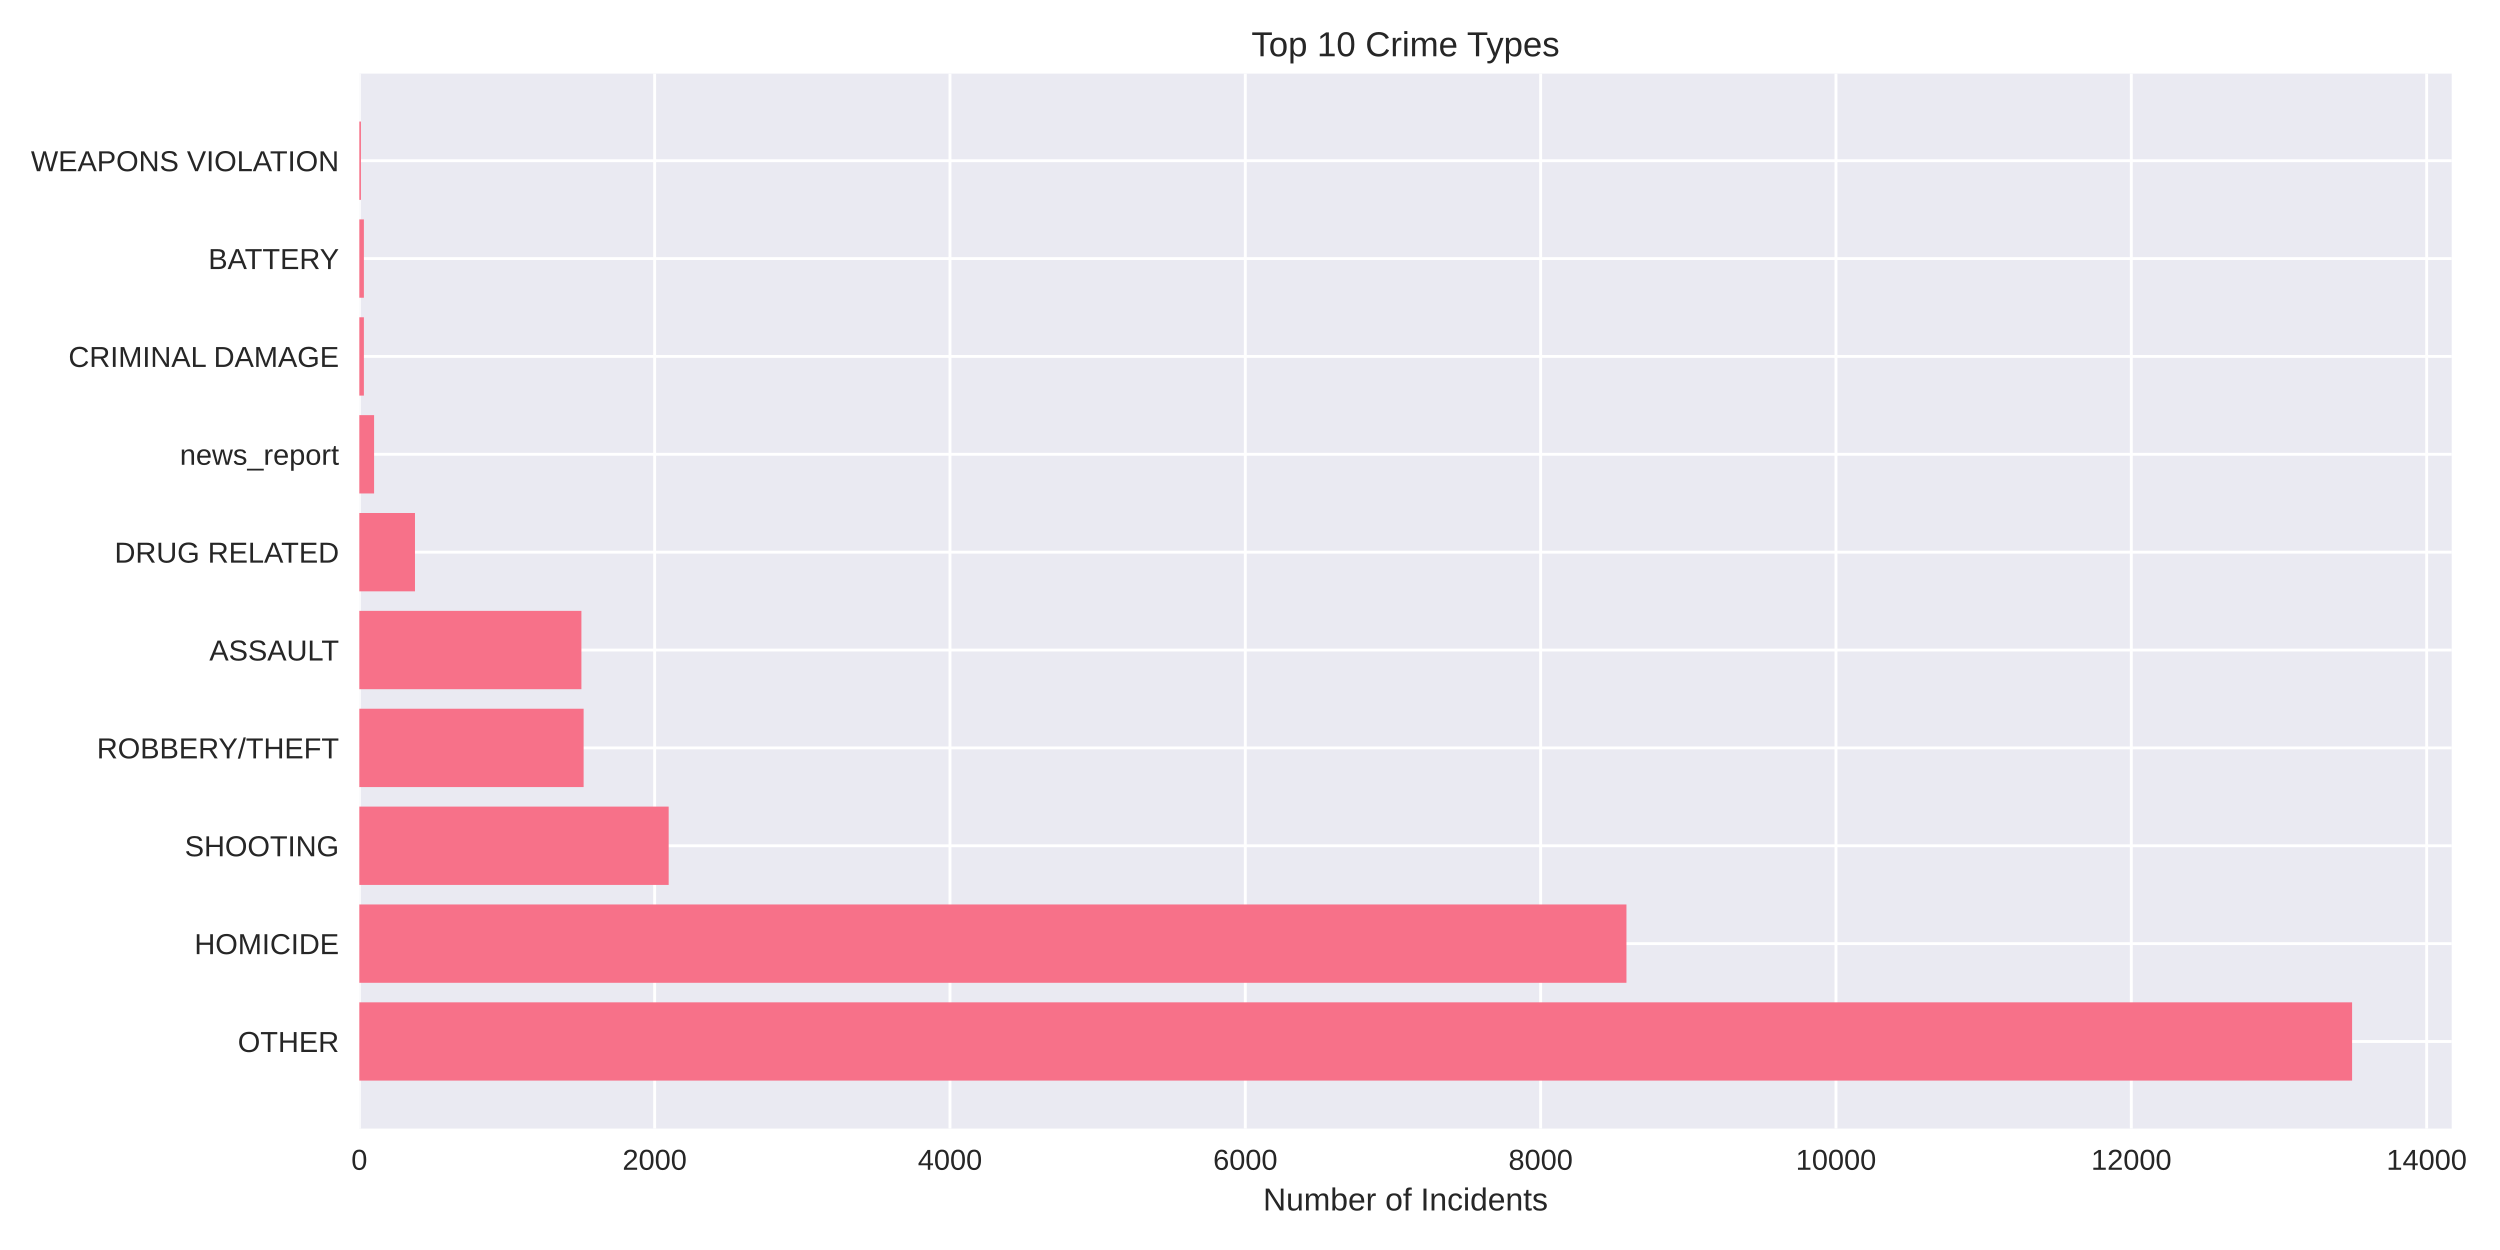
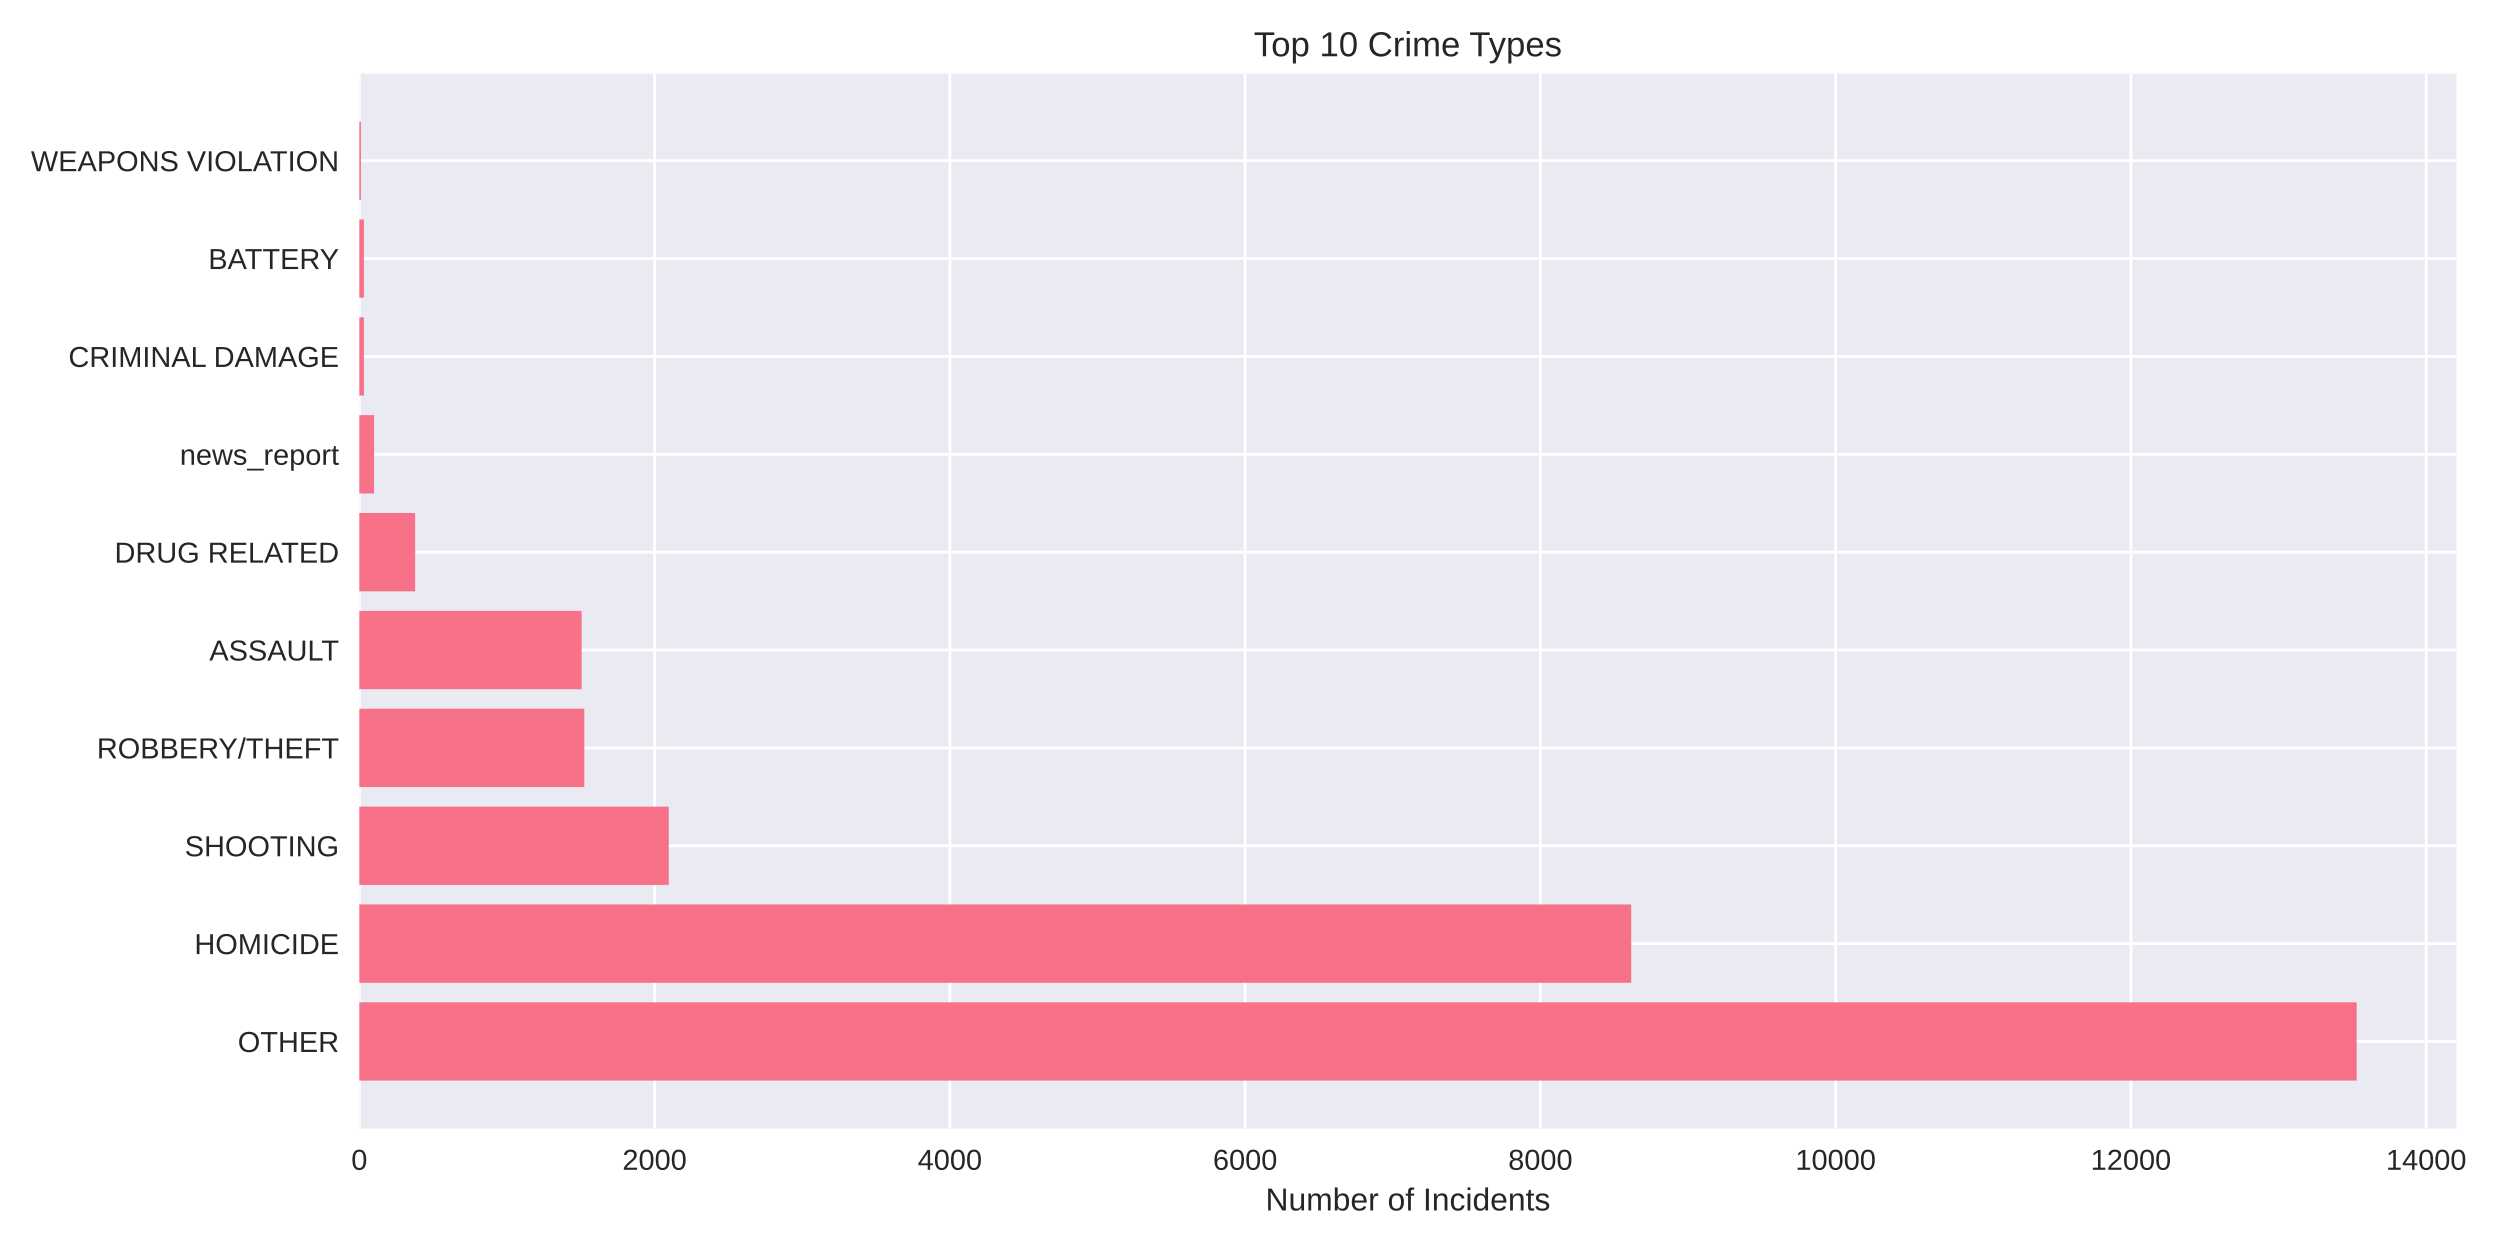
<svg xmlns="http://www.w3.org/2000/svg" width="864pt" height="432pt" viewBox="0 0 864 432" version="1.1">
  <defs>
    <style type="text/css">*{stroke-linejoin: round; stroke-linecap: butt}</style>
  </defs>
  <g id="figure_1">
    <g id="patch_1">
      <path d="M 0 432  L 864 432  L 864 0  L 0 0  z " style="fill: #ffffff" />
    </g>
    <g id="axes_1">
      <g id="patch_2">
-         <path d="M 124.18 390.04  L 847.317 390.04  L 847.317 25.44  L 124.18 25.44  z " style="fill: #eaeaf2" />
+         <path d="M 124.18 390.04  L 848.979 390.04  L 848.979 25.44  L 124.18 25.44  z " style="fill: #eaeaf2" />
      </g>
      <g id="matplotlib.axis_1">
        <g id="xtick_1">
          <g id="line2d_1">
-             <path d="M 124.18 390.04  L 124.18 25.44  " clip-path="url(#p910808ff3f)" style="fill: none; stroke: #ffffff; stroke-linecap: round" />
+             <path d="M 124.18 390.04  L 124.18 25.44  " clip-path="url(#p1bce167810)" style="fill: none; stroke: #ffffff; stroke-linecap: round" />
          </g>
          <g id="line2d_2" />
          <g id="text_1">
            <text style="fill: #262626; font: 10px 'Arial', 'Liberation Sans', 'DejaVu Sans', 'Bitstream Vera Sans', sans-serif; text-anchor: middle" x="124.18" y="404.287" transform="rotate(-0 124.18 404.2869)">0</text>
          </g>
        </g>
        <g id="xtick_2">
          <g id="line2d_3">
-             <path d="M 226.248 390.04  L 226.248 25.44  " clip-path="url(#p910808ff3f)" style="fill: none; stroke: #ffffff; stroke-linecap: round" />
+             <path d="M 226.225 390.04  L 226.225 25.44  " clip-path="url(#p1bce167810)" style="fill: none; stroke: #ffffff; stroke-linecap: round" />
          </g>
          <g id="line2d_4" />
          <g id="text_2">
-             <text style="fill: #262626; font: 10px 'Arial', 'Liberation Sans', 'DejaVu Sans', 'Bitstream Vera Sans', sans-serif; text-anchor: middle" x="226.248" y="404.287" transform="rotate(-0 226.2477 404.2869)">2000</text>
+             <text style="fill: #262626; font: 10px 'Arial', 'Liberation Sans', 'DejaVu Sans', 'Bitstream Vera Sans', sans-serif; text-anchor: middle" x="226.225" y="404.287" transform="rotate(-0 226.2252 404.2869)">2000</text>
          </g>
        </g>
        <g id="xtick_3">
          <g id="line2d_5">
-             <path d="M 328.315 390.04  L 328.315 25.44  " clip-path="url(#p910808ff3f)" style="fill: none; stroke: #ffffff; stroke-linecap: round" />
+             <path d="M 328.27 390.04  L 328.27 25.44  " clip-path="url(#p1bce167810)" style="fill: none; stroke: #ffffff; stroke-linecap: round" />
          </g>
          <g id="line2d_6" />
          <g id="text_3">
-             <text style="fill: #262626; font: 10px 'Arial', 'Liberation Sans', 'DejaVu Sans', 'Bitstream Vera Sans', sans-serif; text-anchor: middle" x="328.315" y="404.287" transform="rotate(-0 328.3153 404.2869)">4000</text>
+             <text style="fill: #262626; font: 10px 'Arial', 'Liberation Sans', 'DejaVu Sans', 'Bitstream Vera Sans', sans-serif; text-anchor: middle" x="328.27" y="404.287" transform="rotate(-0 328.2705 404.2869)">4000</text>
          </g>
        </g>
        <g id="xtick_4">
          <g id="line2d_7">
-             <path d="M 430.383 390.04  L 430.383 25.44  " clip-path="url(#p910808ff3f)" style="fill: none; stroke: #ffffff; stroke-linecap: round" />
+             <path d="M 430.316 390.04  L 430.316 25.44  " clip-path="url(#p1bce167810)" style="fill: none; stroke: #ffffff; stroke-linecap: round" />
          </g>
          <g id="line2d_8" />
          <g id="text_4">
-             <text style="fill: #262626; font: 10px 'Arial', 'Liberation Sans', 'DejaVu Sans', 'Bitstream Vera Sans', sans-serif; text-anchor: middle" x="430.383" y="404.287" transform="rotate(-0 430.383 404.2869)">6000</text>
+             <text style="fill: #262626; font: 10px 'Arial', 'Liberation Sans', 'DejaVu Sans', 'Bitstream Vera Sans', sans-serif; text-anchor: middle" x="430.316" y="404.287" transform="rotate(-0 430.3157 404.2869)">6000</text>
          </g>
        </g>
        <g id="xtick_5">
          <g id="line2d_9">
-             <path d="M 532.451 390.04  L 532.451 25.44  " clip-path="url(#p910808ff3f)" style="fill: none; stroke: #ffffff; stroke-linecap: round" />
+             <path d="M 532.361 390.04  L 532.361 25.44  " clip-path="url(#p1bce167810)" style="fill: none; stroke: #ffffff; stroke-linecap: round" />
          </g>
          <g id="line2d_10" />
          <g id="text_5">
-             <text style="fill: #262626; font: 10px 'Arial', 'Liberation Sans', 'DejaVu Sans', 'Bitstream Vera Sans', sans-serif; text-anchor: middle" x="532.451" y="404.287" transform="rotate(-0 532.4507 404.2869)">8000</text>
+             <text style="fill: #262626; font: 10px 'Arial', 'Liberation Sans', 'DejaVu Sans', 'Bitstream Vera Sans', sans-serif; text-anchor: middle" x="532.361" y="404.287" transform="rotate(-0 532.361 404.2869)">8000</text>
          </g>
        </g>
        <g id="xtick_6">
          <g id="line2d_11">
-             <path d="M 634.518 390.04  L 634.518 25.44  " clip-path="url(#p910808ff3f)" style="fill: none; stroke: #ffffff; stroke-linecap: round" />
+             <path d="M 634.406 390.04  L 634.406 25.44  " clip-path="url(#p1bce167810)" style="fill: none; stroke: #ffffff; stroke-linecap: round" />
          </g>
          <g id="line2d_12" />
          <g id="text_6">
-             <text style="fill: #262626; font: 10px 'Arial', 'Liberation Sans', 'DejaVu Sans', 'Bitstream Vera Sans', sans-serif; text-anchor: middle" x="634.518" y="404.287" transform="rotate(-0 634.5183 404.2869)">10000</text>
+             <text style="fill: #262626; font: 10px 'Arial', 'Liberation Sans', 'DejaVu Sans', 'Bitstream Vera Sans', sans-serif; text-anchor: middle" x="634.406" y="404.287" transform="rotate(-0 634.4062 404.2869)">10000</text>
          </g>
        </g>
        <g id="xtick_7">
          <g id="line2d_13">
-             <path d="M 736.586 390.04  L 736.586 25.44  " clip-path="url(#p910808ff3f)" style="fill: none; stroke: #ffffff; stroke-linecap: round" />
+             <path d="M 736.451 390.04  L 736.451 25.44  " clip-path="url(#p1bce167810)" style="fill: none; stroke: #ffffff; stroke-linecap: round" />
          </g>
          <g id="line2d_14" />
          <g id="text_7">
-             <text style="fill: #262626; font: 10px 'Arial', 'Liberation Sans', 'DejaVu Sans', 'Bitstream Vera Sans', sans-serif; text-anchor: middle" x="736.586" y="404.287" transform="rotate(-0 736.586 404.2869)">12000</text>
+             <text style="fill: #262626; font: 10px 'Arial', 'Liberation Sans', 'DejaVu Sans', 'Bitstream Vera Sans', sans-serif; text-anchor: middle" x="736.451" y="404.287" transform="rotate(-0 736.4514 404.2869)">12000</text>
          </g>
        </g>
        <g id="xtick_8">
          <g id="line2d_15">
-             <path d="M 838.654 390.04  L 838.654 25.44  " clip-path="url(#p910808ff3f)" style="fill: none; stroke: #ffffff; stroke-linecap: round" />
+             <path d="M 838.497 390.04  L 838.497 25.44  " clip-path="url(#p1bce167810)" style="fill: none; stroke: #ffffff; stroke-linecap: round" />
          </g>
          <g id="line2d_16" />
          <g id="text_8">
-             <text style="fill: #262626; font: 10px 'Arial', 'Liberation Sans', 'DejaVu Sans', 'Bitstream Vera Sans', sans-serif; text-anchor: middle" x="838.654" y="404.287" transform="rotate(-0 838.6536 404.2869)">14000</text>
+             <text style="fill: #262626; font: 10px 'Arial', 'Liberation Sans', 'DejaVu Sans', 'Bitstream Vera Sans', sans-serif; text-anchor: middle" x="838.497" y="404.287" transform="rotate(-0 838.4967 404.2869)">14000</text>
          </g>
        </g>
        <g id="text_9">
-           <text style="fill: #262626; font: 11px 'Arial', 'Liberation Sans', 'DejaVu Sans', 'Bitstream Vera Sans', sans-serif; text-anchor: middle" x="485.748" y="418.333" transform="rotate(-0 485.7483 418.3334)">Number of Incidents</text>
+           <text style="fill: #262626; font: 11px 'Arial', 'Liberation Sans', 'DejaVu Sans', 'Bitstream Vera Sans', sans-serif; text-anchor: middle" x="486.58" y="418.333" transform="rotate(-0 486.5796 418.3334)">Number of Incidents</text>
        </g>
      </g>
      <g id="matplotlib.axis_2">
        <g id="ytick_1">
          <g id="line2d_17">
-             <path d="M 124.18 359.939  L 847.317 359.939  " clip-path="url(#p910808ff3f)" style="fill: none; stroke: #ffffff; stroke-linecap: round" />
+             <path d="M 124.18 359.939  L 848.979 359.939  " clip-path="url(#p1bce167810)" style="fill: none; stroke: #ffffff; stroke-linecap: round" />
          </g>
          <g id="line2d_18" />
          <g id="text_10">
            <text style="fill: #262626; font: 10px 'Arial', 'Liberation Sans', 'DejaVu Sans', 'Bitstream Vera Sans', sans-serif; text-anchor: end" x="117.18" y="363.562" transform="rotate(-0 117.18 363.562)">OTHER</text>
          </g>
        </g>
        <g id="ytick_2">
          <g id="line2d_19">
-             <path d="M 124.18 326.117  L 847.317 326.117  " clip-path="url(#p910808ff3f)" style="fill: none; stroke: #ffffff; stroke-linecap: round" />
+             <path d="M 124.18 326.117  L 848.979 326.117  " clip-path="url(#p1bce167810)" style="fill: none; stroke: #ffffff; stroke-linecap: round" />
          </g>
          <g id="line2d_20" />
          <g id="text_11">
            <text style="fill: #262626; font: 10px 'Arial', 'Liberation Sans', 'DejaVu Sans', 'Bitstream Vera Sans', sans-serif; text-anchor: end" x="117.18" y="329.74" transform="rotate(-0 117.18 329.7401)">HOMICIDE</text>
          </g>
        </g>
        <g id="ytick_3">
          <g id="line2d_21">
-             <path d="M 124.18 292.295  L 847.317 292.295  " clip-path="url(#p910808ff3f)" style="fill: none; stroke: #ffffff; stroke-linecap: round" />
+             <path d="M 124.18 292.295  L 848.979 292.295  " clip-path="url(#p1bce167810)" style="fill: none; stroke: #ffffff; stroke-linecap: round" />
          </g>
          <g id="line2d_22" />
          <g id="text_12">
            <text style="fill: #262626; font: 10px 'Arial', 'Liberation Sans', 'DejaVu Sans', 'Bitstream Vera Sans', sans-serif; text-anchor: end" x="117.18" y="295.918" transform="rotate(-0 117.18 295.9182)">SHOOTING</text>
          </g>
        </g>
        <g id="ytick_4">
          <g id="line2d_23">
-             <path d="M 124.18 258.473  L 847.317 258.473  " clip-path="url(#p910808ff3f)" style="fill: none; stroke: #ffffff; stroke-linecap: round" />
+             <path d="M 124.18 258.473  L 848.979 258.473  " clip-path="url(#p1bce167810)" style="fill: none; stroke: #ffffff; stroke-linecap: round" />
          </g>
          <g id="line2d_24" />
          <g id="text_13">
            <text style="fill: #262626; font: 10px 'Arial', 'Liberation Sans', 'DejaVu Sans', 'Bitstream Vera Sans', sans-serif; text-anchor: end" x="117.18" y="262.096" transform="rotate(-0 117.18 262.0963)">ROBBERY/THEFT</text>
          </g>
        </g>
        <g id="ytick_5">
          <g id="line2d_25">
-             <path d="M 124.18 224.651  L 847.317 224.651  " clip-path="url(#p910808ff3f)" style="fill: none; stroke: #ffffff; stroke-linecap: round" />
+             <path d="M 124.18 224.651  L 848.979 224.651  " clip-path="url(#p1bce167810)" style="fill: none; stroke: #ffffff; stroke-linecap: round" />
          </g>
          <g id="line2d_26" />
          <g id="text_14">
            <text style="fill: #262626; font: 10px 'Arial', 'Liberation Sans', 'DejaVu Sans', 'Bitstream Vera Sans', sans-serif; text-anchor: end" x="117.18" y="228.274" transform="rotate(-0 117.18 228.2744)">ASSAULT</text>
          </g>
        </g>
        <g id="ytick_6">
          <g id="line2d_27">
-             <path d="M 124.18 190.829  L 847.317 190.829  " clip-path="url(#p910808ff3f)" style="fill: none; stroke: #ffffff; stroke-linecap: round" />
+             <path d="M 124.18 190.829  L 848.979 190.829  " clip-path="url(#p1bce167810)" style="fill: none; stroke: #ffffff; stroke-linecap: round" />
          </g>
          <g id="line2d_28" />
          <g id="text_15">
            <text style="fill: #262626; font: 10px 'Arial', 'Liberation Sans', 'DejaVu Sans', 'Bitstream Vera Sans', sans-serif; text-anchor: end" x="117.18" y="194.452" transform="rotate(-0 117.18 194.4525)">DRUG RELATED</text>
          </g>
        </g>
        <g id="ytick_7">
          <g id="line2d_29">
-             <path d="M 124.18 157.007  L 847.317 157.007  " clip-path="url(#p910808ff3f)" style="fill: none; stroke: #ffffff; stroke-linecap: round" />
+             <path d="M 124.18 157.007  L 848.979 157.007  " clip-path="url(#p1bce167810)" style="fill: none; stroke: #ffffff; stroke-linecap: round" />
          </g>
          <g id="line2d_30" />
          <g id="text_16">
            <text style="fill: #262626; font: 10px 'Arial', 'Liberation Sans', 'DejaVu Sans', 'Bitstream Vera Sans', sans-serif; text-anchor: end" x="117.18" y="160.631" transform="rotate(-0 117.18 160.6306)">news_report</text>
          </g>
        </g>
        <g id="ytick_8">
          <g id="line2d_31">
-             <path d="M 124.18 123.185  L 847.317 123.185  " clip-path="url(#p910808ff3f)" style="fill: none; stroke: #ffffff; stroke-linecap: round" />
+             <path d="M 124.18 123.185  L 848.979 123.185  " clip-path="url(#p1bce167810)" style="fill: none; stroke: #ffffff; stroke-linecap: round" />
          </g>
          <g id="line2d_32" />
          <g id="text_17">
            <text style="fill: #262626; font: 10px 'Arial', 'Liberation Sans', 'DejaVu Sans', 'Bitstream Vera Sans', sans-serif; text-anchor: end" x="117.18" y="126.809" transform="rotate(-0 117.18 126.8087)">CRIMINAL DAMAGE</text>
          </g>
        </g>
        <g id="ytick_9">
          <g id="line2d_33">
-             <path d="M 124.18 89.363  L 847.317 89.363  " clip-path="url(#p910808ff3f)" style="fill: none; stroke: #ffffff; stroke-linecap: round" />
+             <path d="M 124.18 89.363  L 848.979 89.363  " clip-path="url(#p1bce167810)" style="fill: none; stroke: #ffffff; stroke-linecap: round" />
          </g>
          <g id="line2d_34" />
          <g id="text_18">
            <text style="fill: #262626; font: 10px 'Arial', 'Liberation Sans', 'DejaVu Sans', 'Bitstream Vera Sans', sans-serif; text-anchor: end" x="117.18" y="92.987" transform="rotate(-0 117.18 92.98681)">BATTERY</text>
          </g>
        </g>
        <g id="ytick_10">
          <g id="line2d_35">
-             <path d="M 124.18 55.541  L 847.317 55.541  " clip-path="url(#p910808ff3f)" style="fill: none; stroke: #ffffff; stroke-linecap: round" />
+             <path d="M 124.18 55.541  L 848.979 55.541  " clip-path="url(#p1bce167810)" style="fill: none; stroke: #ffffff; stroke-linecap: round" />
          </g>
          <g id="line2d_36" />
          <g id="text_19">
            <text style="fill: #262626; font: 10px 'Arial', 'Liberation Sans', 'DejaVu Sans', 'Bitstream Vera Sans', sans-serif; text-anchor: end" x="117.18" y="59.165" transform="rotate(-0 117.18 59.16492)">WEAPONS VIOLATION</text>
          </g>
        </g>
      </g>
      <g id="patch_3">
-         <path d="M 124.18 373.467  L 812.882 373.467  L 812.882 346.41  L 124.18 346.41  z " clip-path="url(#p910808ff3f)" style="fill: #f77189" />
+         <path d="M 124.18 373.467  L 814.465 373.467  L 814.465 346.41  L 124.18 346.41  z " clip-path="url(#p1bce167810)" style="fill: #f77189" />
      </g>
      <g id="patch_4">
-         <path d="M 124.18 339.645  L 562.101 339.645  L 562.101 312.588  L 124.18 312.588  z " clip-path="url(#p910808ff3f)" style="fill: #f77189" />
+         <path d="M 124.18 339.645  L 563.74 339.645  L 563.74 312.588  L 124.18 312.588  z " clip-path="url(#p1bce167810)" style="fill: #f77189" />
      </g>
      <g id="patch_5">
-         <path d="M 124.18 305.823  L 231.096 305.823  L 231.096 278.766  L 124.18 278.766  z " clip-path="url(#p910808ff3f)" style="fill: #f77189" />
+         <path d="M 124.18 305.823  L 231.123 305.823  L 231.123 278.766  L 124.18 278.766  z " clip-path="url(#p1bce167810)" style="fill: #f77189" />
      </g>
      <g id="patch_6">
-         <path d="M 124.18 272.002  L 201.7 272.002  L 201.7 244.944  L 124.18 244.944  z " clip-path="url(#p910808ff3f)" style="fill: #f77189" />
+         <path d="M 124.18 272.002  L 201.938 272.002  L 201.938 244.944  L 124.18 244.944  z " clip-path="url(#p1bce167810)" style="fill: #f77189" />
      </g>
      <g id="patch_7">
-         <path d="M 124.18 238.18  L 200.935 238.18  L 200.935 211.122  L 124.18 211.122  z " clip-path="url(#p910808ff3f)" style="fill: #f77189" />
+         <path d="M 124.18 238.18  L 201.02 238.18  L 201.02 211.122  L 124.18 211.122  z " clip-path="url(#p1bce167810)" style="fill: #f77189" />
      </g>
      <g id="patch_8">
-         <path d="M 124.18 204.358  L 143.42 204.358  L 143.42 177.3  L 124.18 177.3  z " clip-path="url(#p910808ff3f)" style="fill: #f77189" />
+         <path d="M 124.18 204.358  L 143.467 204.358  L 143.467 177.3  L 124.18 177.3  z " clip-path="url(#p1bce167810)" style="fill: #f77189" />
      </g>
      <g id="patch_9">
-         <path d="M 124.18 170.536  L 129.283 170.536  L 129.283 143.478  L 124.18 143.478  z " clip-path="url(#p910808ff3f)" style="fill: #f77189" />
+         <path d="M 124.18 170.536  L 129.282 170.536  L 129.282 143.478  L 124.18 143.478  z " clip-path="url(#p1bce167810)" style="fill: #f77189" />
      </g>
      <g id="patch_10">
-         <path d="M 124.18 136.714  L 125.762 136.714  L 125.762 109.657  L 124.18 109.657  z " clip-path="url(#p910808ff3f)" style="fill: #f77189" />
+         <path d="M 124.18 136.714  L 125.762 136.714  L 125.762 109.657  L 124.18 109.657  z " clip-path="url(#p1bce167810)" style="fill: #f77189" />
      </g>
      <g id="patch_11">
-         <path d="M 124.18 102.892  L 125.762 102.892  L 125.762 75.835  L 124.18 75.835  z " clip-path="url(#p910808ff3f)" style="fill: #f77189" />
+         <path d="M 124.18 102.892  L 125.762 102.892  L 125.762 75.835  L 124.18 75.835  z " clip-path="url(#p1bce167810)" style="fill: #f77189" />
      </g>
      <g id="patch_12">
-         <path d="M 124.18 69.07  L 124.741 69.07  L 124.741 42.013  L 124.18 42.013  z " clip-path="url(#p910808ff3f)" style="fill: #f77189" />
+         <path d="M 124.18 69.07  L 124.741 69.07  L 124.741 42.013  L 124.18 42.013  z " clip-path="url(#p1bce167810)" style="fill: #f77189" />
      </g>
      <g id="patch_13">
        <path d="M 124.18 390.04  L 124.18 25.44  " style="fill: none" />
      </g>
      <g id="patch_14">
-         <path d="M 847.317 390.04  L 847.317 25.44  " style="fill: none" />
+         <path d="M 848.979 390.04  L 848.979 25.44  " style="fill: none" />
      </g>
      <g id="patch_15">
-         <path d="M 124.18 390.04  L 847.317 390.04  " style="fill: none" />
+         <path d="M 124.18 390.04  L 848.979 390.04  " style="fill: none" />
      </g>
      <g id="patch_16">
-         <path d="M 124.18 25.44  L 847.317 25.44  " style="fill: none" />
+         <path d="M 124.18 25.44  L 848.979 25.44  " style="fill: none" />
      </g>
      <g id="text_20">
-         <text style="fill: #262626; font: 12px 'Arial', 'Liberation Sans', 'DejaVu Sans', 'Bitstream Vera Sans', sans-serif; text-anchor: middle" x="485.748" y="19.44" transform="rotate(-0 485.7483 19.44)">Top 10 Crime Types</text>
+         <text style="fill: #262626; font: 12px 'Arial', 'Liberation Sans', 'DejaVu Sans', 'Bitstream Vera Sans', sans-serif; text-anchor: middle" x="486.58" y="19.44" transform="rotate(-0 486.5796 19.44)">Top 10 Crime Types</text>
      </g>
    </g>
  </g>
  <defs>
-     <clipPath id="p910808ff3f">
-       <rect x="124.18" y="25.44" width="723.137" height="364.6" />
+     <clipPath id="p1bce167810">
+       <rect x="124.18" y="25.44" width="724.799" height="364.6" />
    </clipPath>
  </defs>
</svg>
